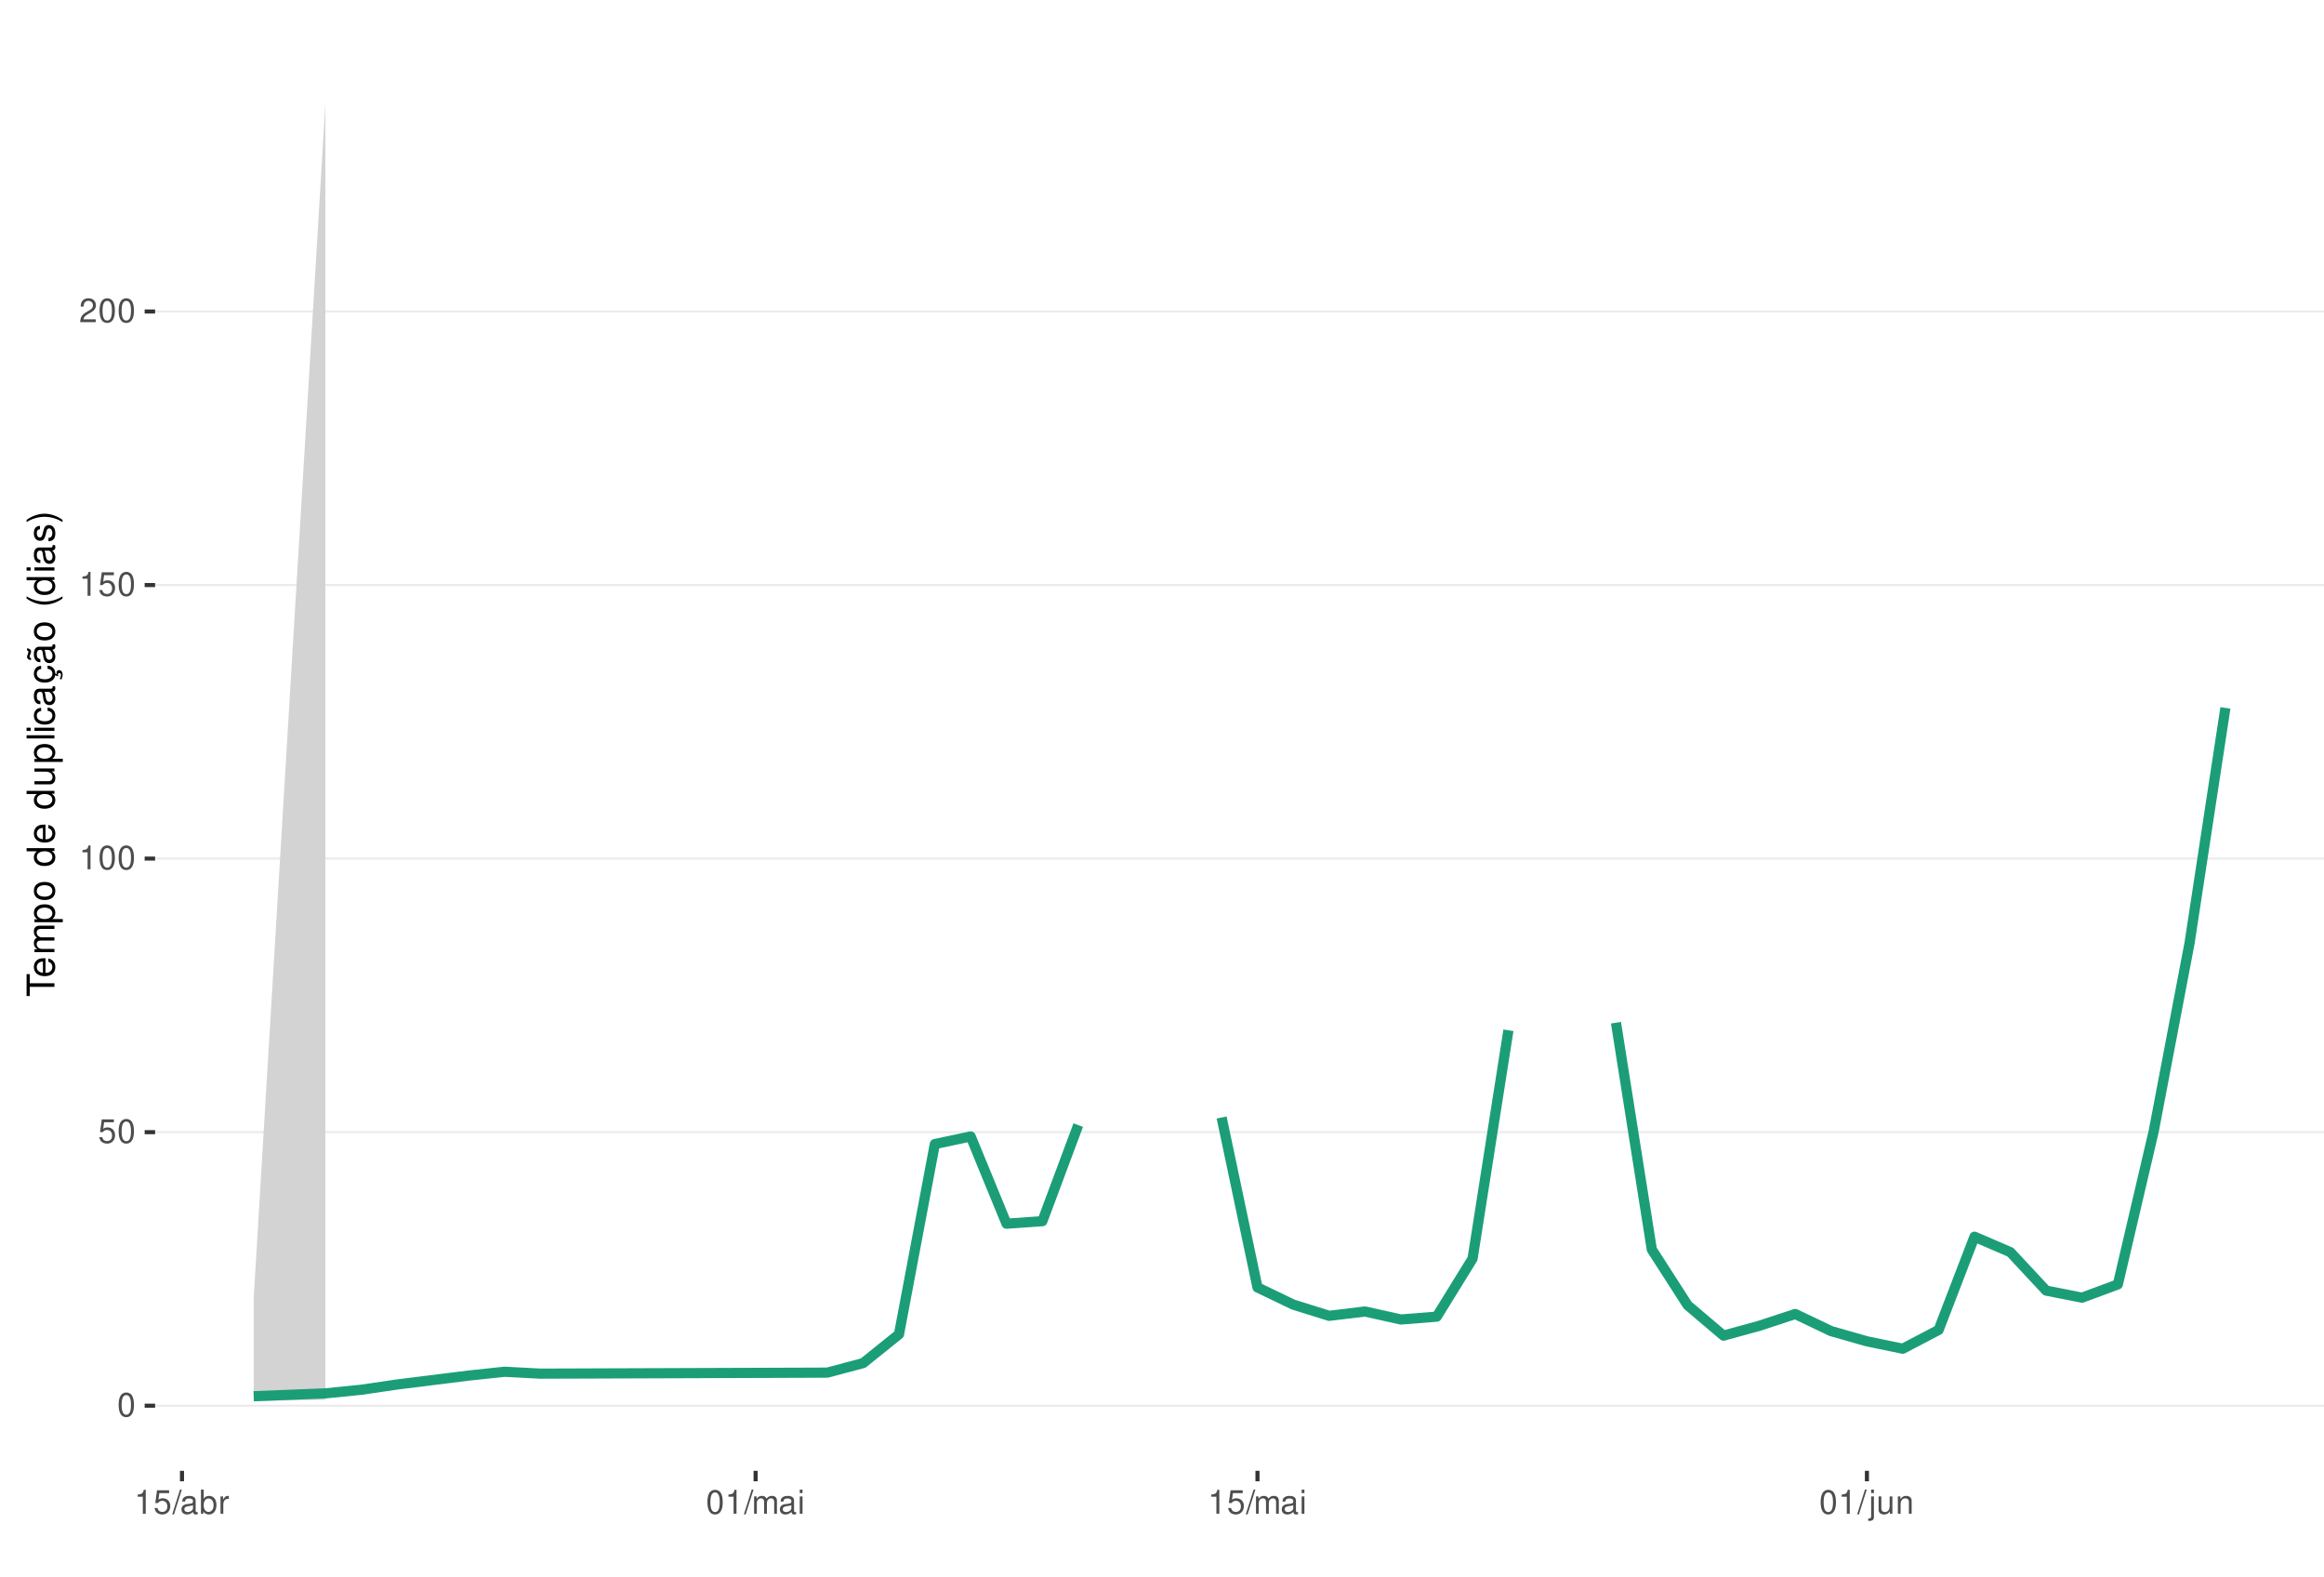
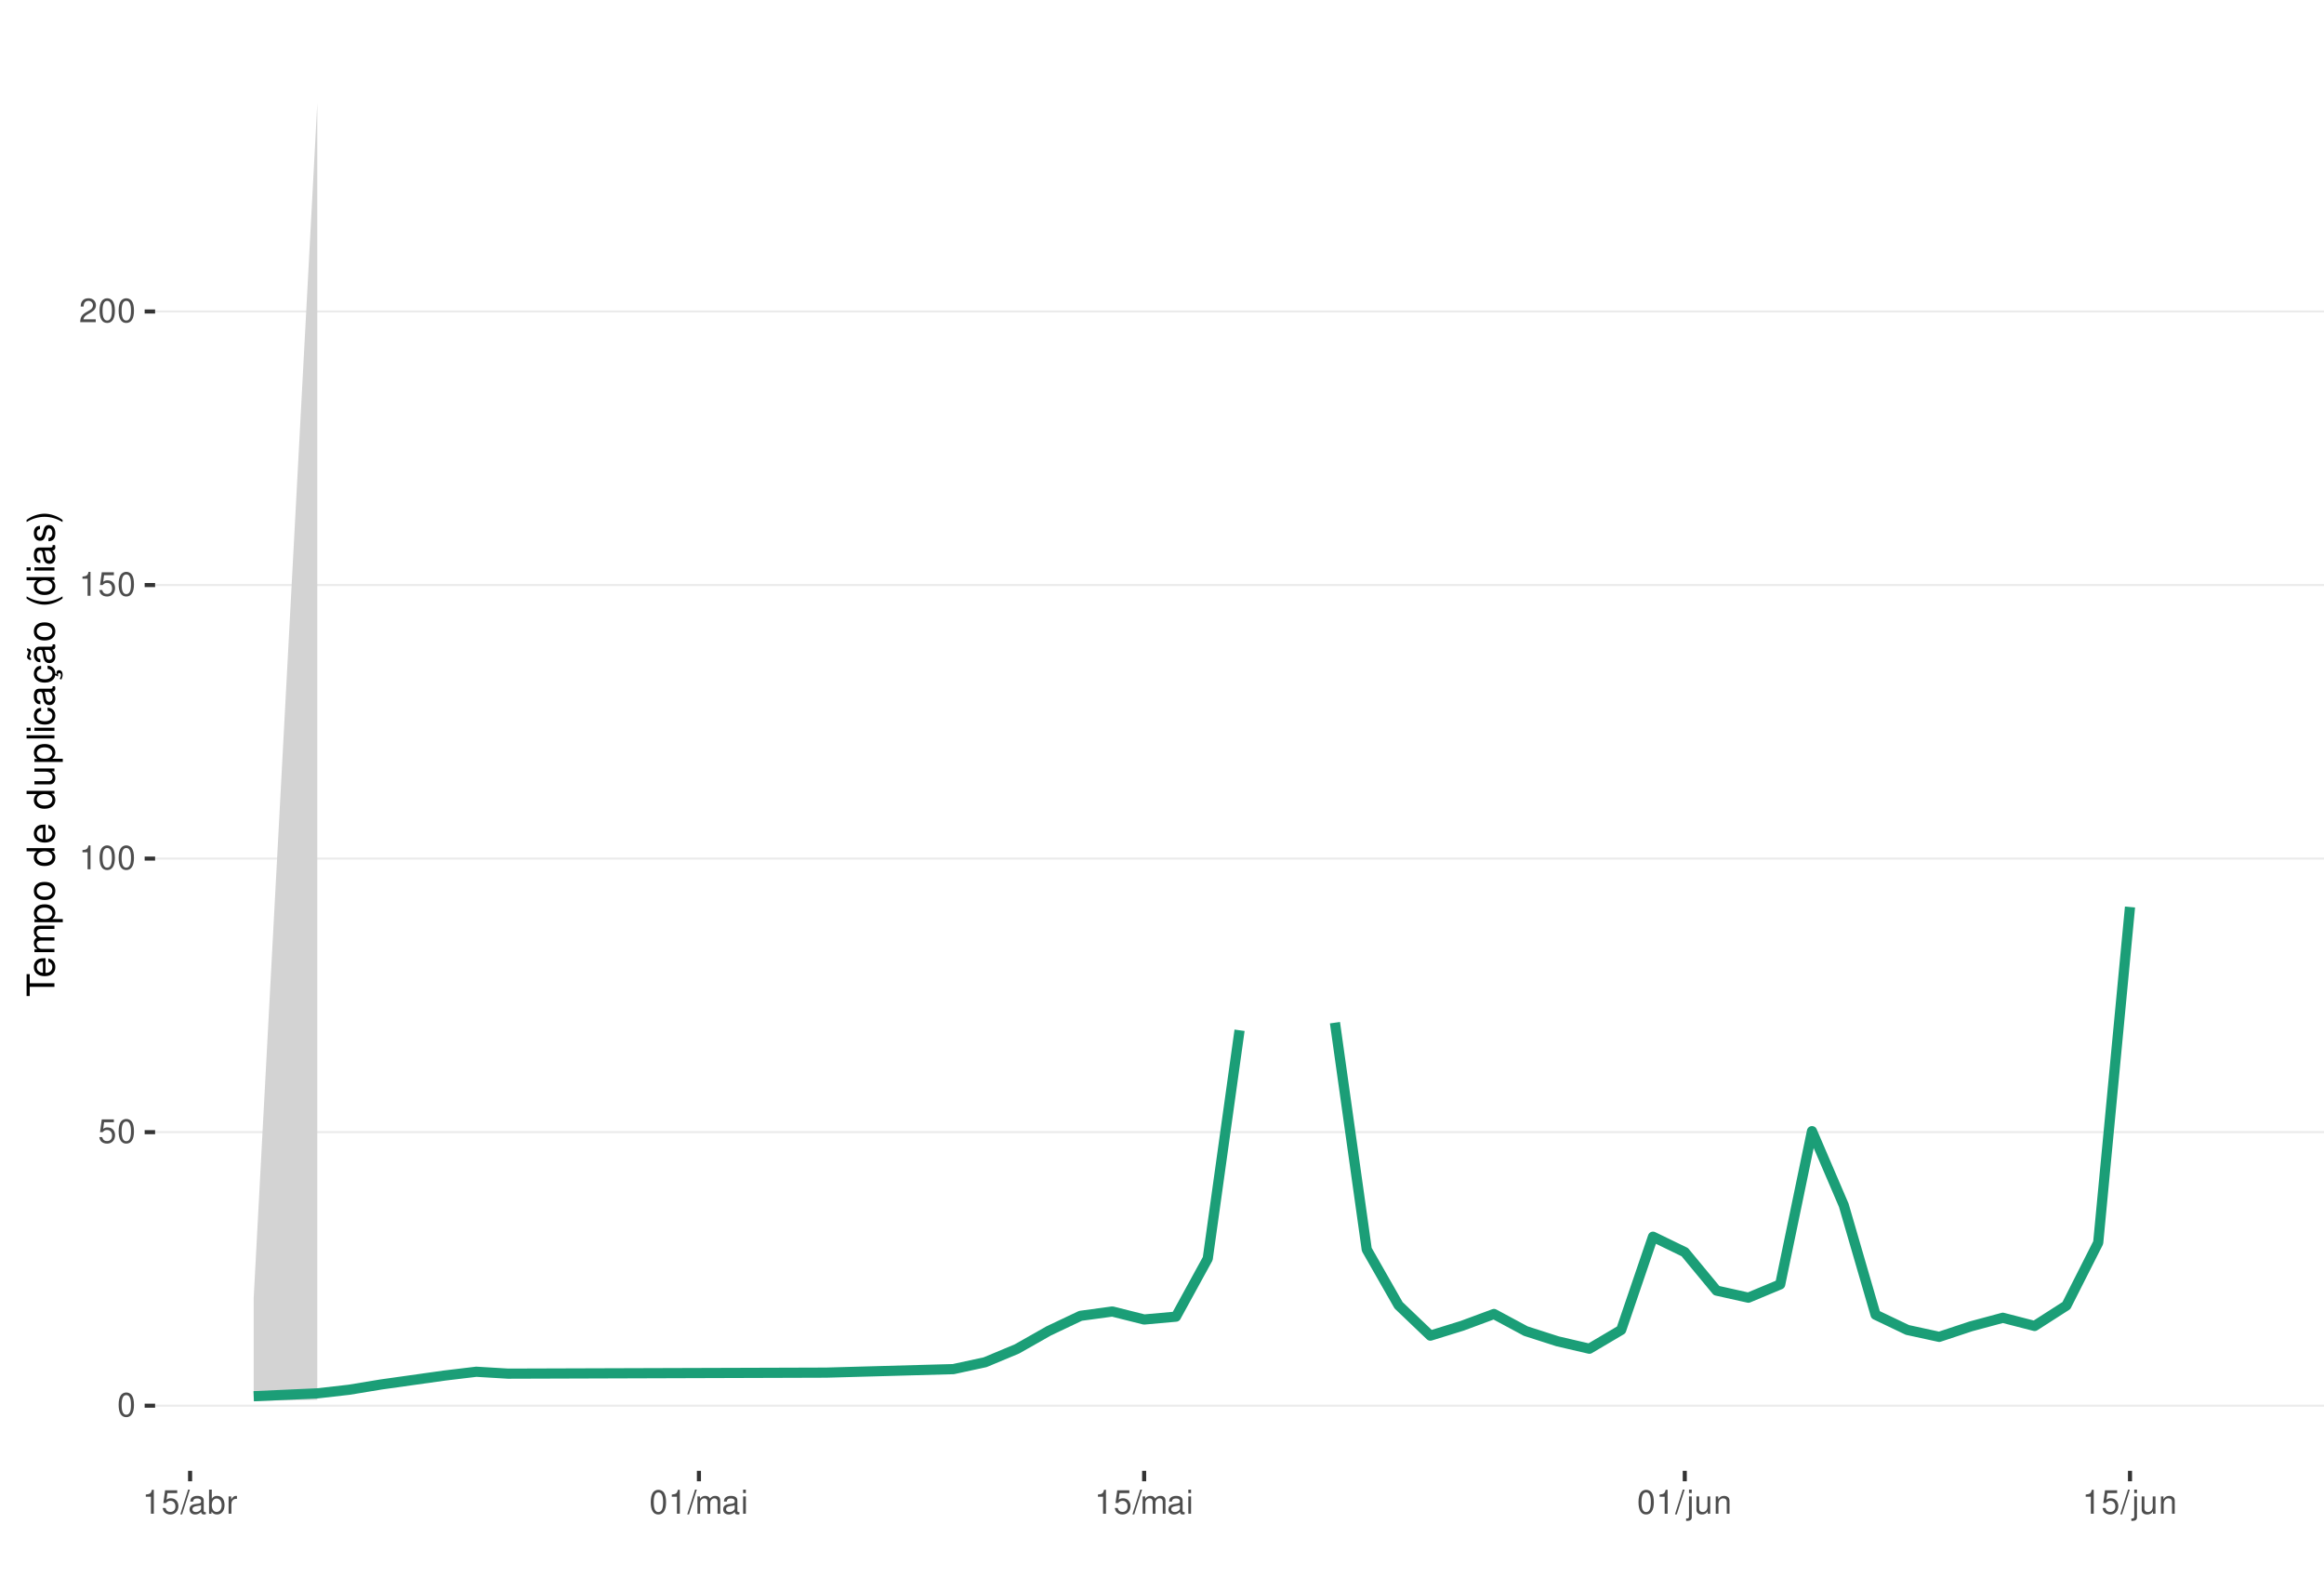
<svg xmlns="http://www.w3.org/2000/svg" xmlns:xlink="http://www.w3.org/1999/xlink" width="609pt" height="413pt" viewBox="0 0 609 413" version="1.1">
  <defs>
    <g>
      <symbol overflow="visible" id="glyph0-0">
        <path style="stroke:none;" d="" />
      </symbol>
      <symbol overflow="visible" id="glyph0-1">
        <path style="stroke:none;" d="M 2.375 -6.266 C 1.812 -6.266 1.297 -6 0.969 -5.578 C 0.578 -5.016 0.375 -4.188 0.375 -3.031 C 0.375 -0.922 1.062 0.203 2.375 0.203 C 3.672 0.203 4.391 -0.922 4.391 -2.984 C 4.391 -4.188 4.203 -5 3.797 -5.578 C 3.469 -6 2.953 -6.266 2.375 -6.266 Z M 2.375 -5.578 C 3.203 -5.578 3.609 -4.75 3.609 -3.047 C 3.609 -1.266 3.219 -0.438 2.359 -0.438 C 1.562 -0.438 1.156 -1.297 1.156 -3.016 C 1.156 -4.75 1.562 -5.578 2.375 -5.578 Z M 2.375 -5.578 " />
      </symbol>
      <symbol overflow="visible" id="glyph0-2">
        <path style="stroke:none;" d="M 4.125 -6.141 L 0.953 -6.141 L 0.5 -2.797 L 1.188 -2.797 C 1.547 -3.219 1.844 -3.375 2.328 -3.375 C 3.156 -3.375 3.656 -2.797 3.656 -1.891 C 3.656 -1.016 3.156 -0.469 2.312 -0.469 C 1.656 -0.469 1.25 -0.812 1.062 -1.5 L 0.297 -1.5 C 0.406 -1 0.5 -0.766 0.672 -0.531 C 1.016 -0.062 1.641 0.203 2.344 0.203 C 3.578 0.203 4.438 -0.703 4.438 -2 C 4.438 -3.219 3.641 -4.047 2.453 -4.047 C 2.031 -4.047 1.672 -3.938 1.328 -3.672 L 1.562 -5.391 L 4.125 -5.391 Z M 4.125 -6.141 " />
      </symbol>
      <symbol overflow="visible" id="glyph0-3">
        <path style="stroke:none;" d="M 2.234 -4.453 L 2.234 0 L 3 0 L 3 -6.266 L 2.5 -6.266 C 2.234 -5.297 2.062 -5.172 0.891 -5.016 L 0.891 -4.453 Z M 2.234 -4.453 " />
      </symbol>
      <symbol overflow="visible" id="glyph0-4">
        <path style="stroke:none;" d="M 4.375 -0.75 L 1.156 -0.75 C 1.234 -1.266 1.5 -1.594 2.266 -2.062 L 3.125 -2.547 C 3.984 -3.016 4.422 -3.656 4.422 -4.438 C 4.422 -4.953 4.219 -5.438 3.859 -5.781 C 3.484 -6.109 3.031 -6.266 2.453 -6.266 C 1.672 -6.266 1.094 -5.984 0.766 -5.438 C 0.547 -5.109 0.453 -4.719 0.438 -4.094 L 1.188 -4.094 C 1.219 -4.516 1.266 -4.766 1.375 -4.984 C 1.578 -5.359 1.969 -5.594 2.438 -5.594 C 3.125 -5.594 3.641 -5.094 3.641 -4.422 C 3.641 -3.906 3.359 -3.484 2.812 -3.172 L 2.016 -2.703 C 0.734 -1.969 0.359 -1.375 0.297 -0.016 L 4.375 -0.016 Z M 4.375 -0.75 " />
      </symbol>
      <symbol overflow="visible" id="glyph0-5">
        <path style="stroke:none;" d="M 1.984 -6.312 L -0.062 0.172 L 0.406 0.172 L 2.453 -6.312 Z M 1.984 -6.312 " />
      </symbol>
      <symbol overflow="visible" id="glyph0-6">
        <path style="stroke:none;" d="M 4.625 -0.422 C 4.547 -0.406 4.516 -0.406 4.469 -0.406 C 4.219 -0.406 4.078 -0.531 4.078 -0.766 L 4.078 -3.422 C 4.078 -4.234 3.5 -4.672 2.375 -4.672 C 1.719 -4.672 1.188 -4.469 0.875 -4.141 C 0.672 -3.906 0.578 -3.641 0.562 -3.188 L 1.297 -3.188 C 1.344 -3.75 1.672 -4 2.359 -4 C 3.016 -4 3.375 -3.75 3.375 -3.328 L 3.375 -3.141 C 3.359 -2.828 3.203 -2.703 2.609 -2.625 C 1.594 -2.5 1.438 -2.469 1.156 -2.359 C 0.625 -2.125 0.359 -1.734 0.359 -1.141 C 0.359 -0.312 0.938 0.203 1.859 0.203 C 2.422 0.203 2.875 0 3.391 -0.469 C 3.438 0 3.672 0.203 4.141 0.203 C 4.297 0.203 4.391 0.188 4.625 0.125 Z M 3.375 -1.422 C 3.375 -1.188 3.297 -1.031 3.078 -0.844 C 2.781 -0.578 2.438 -0.438 2.016 -0.438 C 1.453 -0.438 1.109 -0.703 1.109 -1.156 C 1.109 -1.641 1.422 -1.875 2.203 -1.984 C 2.984 -2.094 3.125 -2.125 3.375 -2.234 Z M 3.375 -1.422 " />
      </symbol>
      <symbol overflow="visible" id="glyph0-7">
        <path style="stroke:none;" d="M 0.469 -6.312 L 0.469 0 L 1.109 0 L 1.109 -0.578 C 1.469 -0.047 1.922 0.203 2.547 0.203 C 3.75 0.203 4.531 -0.781 4.531 -2.281 C 4.531 -3.75 3.797 -4.672 2.594 -4.672 C 1.969 -4.672 1.531 -4.438 1.188 -3.922 L 1.188 -6.312 Z M 2.453 -3.984 C 3.25 -3.984 3.781 -3.297 3.781 -2.203 C 3.781 -1.172 3.234 -0.469 2.453 -0.469 C 1.672 -0.469 1.188 -1.172 1.188 -2.234 C 1.188 -3.297 1.672 -3.984 2.453 -3.984 Z M 2.453 -3.984 " />
      </symbol>
      <symbol overflow="visible" id="glyph0-8">
        <path style="stroke:none;" d="M 0.594 -4.531 L 0.594 0 L 1.328 0 L 1.328 -2.359 C 1.328 -3.438 1.781 -3.938 2.781 -3.906 L 2.781 -4.641 C 2.656 -4.656 2.594 -4.672 2.5 -4.672 C 2.031 -4.672 1.672 -4.391 1.266 -3.719 L 1.266 -4.531 Z M 0.594 -4.531 " />
      </symbol>
      <symbol overflow="visible" id="glyph0-9">
        <path style="stroke:none;" d="M 0.609 -4.531 L 0.609 0 L 1.328 0 L 1.328 -2.844 C 1.328 -3.5 1.812 -4.031 2.391 -4.031 C 2.938 -4.031 3.234 -3.703 3.234 -3.125 L 3.234 0 L 3.969 0 L 3.969 -2.844 C 3.969 -3.5 4.438 -4.031 5.031 -4.031 C 5.562 -4.031 5.875 -3.703 5.875 -3.125 L 5.875 0 L 6.594 0 L 6.594 -3.406 C 6.594 -4.219 6.125 -4.672 5.281 -4.672 C 4.672 -4.672 4.312 -4.484 3.891 -3.969 C 3.625 -4.453 3.25 -4.672 2.672 -4.672 C 2.062 -4.672 1.656 -4.438 1.266 -3.891 L 1.266 -4.531 Z M 0.609 -4.531 " />
      </symbol>
      <symbol overflow="visible" id="glyph0-10">
        <path style="stroke:none;" d="M 1.297 -4.531 L 0.578 -4.531 L 0.578 0 L 1.297 0 Z M 1.297 -6.312 L 0.578 -6.312 L 0.578 -5.406 L 1.297 -5.406 Z M 1.297 -6.312 " />
      </symbol>
      <symbol overflow="visible" id="glyph0-11">
        <path style="stroke:none;" d="M 0.609 -4.531 L 0.609 0.656 C 0.609 1.109 0.469 1.25 0.016 1.25 C -0.031 1.25 -0.062 1.25 -0.156 1.25 L -0.156 1.859 C -0.062 1.875 -0.031 1.891 0.094 1.891 C 0.906 1.891 1.328 1.562 1.328 0.938 L 1.328 -4.531 Z M 1.328 -6.312 L 0.609 -6.312 L 0.609 -5.406 L 1.328 -5.406 Z M 1.328 -6.312 " />
      </symbol>
      <symbol overflow="visible" id="glyph0-12">
        <path style="stroke:none;" d="M 4.172 0 L 4.172 -4.531 L 3.453 -4.531 L 3.453 -1.969 C 3.453 -1.031 2.969 -0.438 2.219 -0.438 C 1.641 -0.438 1.281 -0.781 1.281 -1.328 L 1.281 -4.531 L 0.562 -4.531 L 0.562 -1.031 C 0.562 -0.281 1.125 0.203 2.016 0.203 C 2.672 0.203 3.094 -0.031 3.516 -0.625 L 3.516 0 Z M 4.172 0 " />
      </symbol>
      <symbol overflow="visible" id="glyph0-13">
        <path style="stroke:none;" d="M 0.609 -4.531 L 0.609 0 L 1.328 0 L 1.328 -2.5 C 1.328 -3.422 1.812 -4.031 2.562 -4.031 C 3.141 -4.031 3.5 -3.688 3.5 -3.141 L 3.5 0 L 4.219 0 L 4.219 -3.422 C 4.219 -4.188 3.656 -4.672 2.781 -4.672 C 2.109 -4.672 1.672 -4.406 1.266 -3.781 L 1.266 -4.531 Z M 0.609 -4.531 " />
      </symbol>
      <symbol overflow="visible" id="glyph1-0">
        <path style="stroke:none;" d="" />
      </symbol>
      <symbol overflow="visible" id="glyph1-1">
        <path style="stroke:none;" d="M -6.469 -3.547 L -6.469 -5.938 L -7.297 -5.938 L -7.297 -0.203 L -6.469 -0.203 L -6.469 -2.609 L 0 -2.609 L 0 -3.547 Z M -6.469 -3.547 " />
      </symbol>
      <symbol overflow="visible" id="glyph1-2">
        <path style="stroke:none;" d="M -2.344 -5.125 C -3.141 -5.125 -3.625 -5.062 -4.016 -4.922 C -4.875 -4.578 -5.391 -3.781 -5.391 -2.797 C -5.391 -1.344 -4.281 -0.406 -2.547 -0.406 C -0.812 -0.406 0.234 -1.297 0.234 -2.781 C 0.234 -3.984 -0.453 -4.812 -1.594 -5.016 L -1.594 -4.188 C -0.906 -3.953 -0.547 -3.484 -0.547 -2.812 C -0.547 -2.281 -0.781 -1.828 -1.219 -1.547 C -1.516 -1.344 -1.812 -1.281 -2.344 -1.266 Z M -3.016 -1.297 C -3.984 -1.359 -4.625 -1.953 -4.625 -2.797 C -4.625 -3.641 -3.953 -4.234 -3.016 -4.234 Z M -3.016 -1.297 " />
      </symbol>
      <symbol overflow="visible" id="glyph1-3">
        <path style="stroke:none;" d="M -5.234 -0.703 L 0 -0.703 L 0 -1.547 L -3.297 -1.547 C -4.047 -1.547 -4.656 -2.094 -4.656 -2.766 C -4.656 -3.391 -4.281 -3.734 -3.609 -3.734 L 0 -3.734 L 0 -4.578 L -3.297 -4.578 C -4.047 -4.578 -4.656 -5.125 -4.656 -5.812 C -4.656 -6.422 -4.266 -6.781 -3.609 -6.781 L 0 -6.781 L 0 -7.625 L -3.938 -7.625 C -4.875 -7.625 -5.391 -7.078 -5.391 -6.094 C -5.391 -5.406 -5.188 -4.984 -4.594 -4.484 C -5.156 -4.188 -5.391 -3.766 -5.391 -3.078 C -5.391 -2.375 -5.125 -1.906 -4.5 -1.469 L -5.234 -1.469 Z M -5.234 -0.703 " />
      </symbol>
      <symbol overflow="visible" id="glyph1-4">
        <path style="stroke:none;" d="M 2.188 -0.547 L 2.188 -1.375 L -0.547 -1.375 C -0.016 -1.812 0.234 -2.312 0.234 -2.984 C 0.234 -4.344 -0.859 -5.234 -2.531 -5.234 C -4.297 -5.234 -5.391 -4.375 -5.391 -2.984 C -5.391 -2.266 -5.062 -1.703 -4.453 -1.312 L -5.234 -1.312 L -5.234 -0.547 Z M -4.609 -2.844 C -4.609 -3.766 -3.797 -4.359 -2.547 -4.359 C -1.359 -4.359 -0.547 -3.75 -0.547 -2.844 C -0.547 -1.953 -1.344 -1.375 -2.578 -1.375 C -3.812 -1.375 -4.609 -1.953 -4.609 -2.844 Z M -4.609 -2.844 " />
      </symbol>
      <symbol overflow="visible" id="glyph1-5">
        <path style="stroke:none;" d="M -5.391 -2.719 C -5.391 -1.234 -4.344 -0.359 -2.578 -0.359 C -0.812 -0.359 0.234 -1.234 0.234 -2.734 C 0.234 -4.203 -0.812 -5.094 -2.547 -5.094 C -4.359 -5.094 -5.391 -4.234 -5.391 -2.719 Z M -4.625 -2.734 C -4.625 -3.672 -3.844 -4.234 -2.547 -4.234 C -1.312 -4.234 -0.547 -3.656 -0.547 -2.734 C -0.547 -1.797 -1.312 -1.234 -2.578 -1.234 C -3.844 -1.234 -4.625 -1.797 -4.625 -2.734 Z M -4.625 -2.734 " />
      </symbol>
      <symbol overflow="visible" id="glyph1-6">
        <path style="stroke:none;" d="" />
      </symbol>
      <symbol overflow="visible" id="glyph1-7">
        <path style="stroke:none;" d="M -7.297 -4.953 L -7.297 -4.125 L -4.578 -4.125 C -5.109 -3.766 -5.391 -3.203 -5.391 -2.516 C -5.391 -1.156 -4.297 -0.266 -2.625 -0.266 C -0.859 -0.266 0.234 -1.125 0.234 -2.547 C 0.234 -3.266 -0.047 -3.766 -0.688 -4.203 L 0 -4.203 L 0 -4.953 Z M -4.609 -2.656 C -4.609 -3.547 -3.812 -4.125 -2.562 -4.125 C -1.344 -4.125 -0.547 -3.547 -0.547 -2.656 C -0.547 -1.734 -1.359 -1.125 -2.578 -1.125 C -3.797 -1.125 -4.609 -1.734 -4.609 -2.656 Z M -4.609 -2.656 " />
      </symbol>
      <symbol overflow="visible" id="glyph1-8">
        <path style="stroke:none;" d="M 0 -4.812 L -5.234 -4.812 L -5.234 -3.984 L -2.266 -3.984 C -1.203 -3.984 -0.5 -3.438 -0.5 -2.562 C -0.5 -1.906 -0.906 -1.484 -1.531 -1.484 L -5.234 -1.484 L -5.234 -0.656 L -1.203 -0.656 C -0.328 -0.656 0.234 -1.297 0.234 -2.312 C 0.234 -3.094 -0.047 -3.578 -0.734 -4.062 L 0 -4.062 Z M 0 -4.812 " />
      </symbol>
      <symbol overflow="visible" id="glyph1-9">
        <path style="stroke:none;" d="M -7.297 -1.516 L -7.297 -0.688 L 0 -0.688 L 0 -1.516 Z M -7.297 -1.516 " />
      </symbol>
      <symbol overflow="visible" id="glyph1-10">
        <path style="stroke:none;" d="M -5.234 -1.5 L -5.234 -0.672 L 0 -0.672 L 0 -1.5 Z M -7.297 -1.5 L -7.297 -0.656 L -6.234 -0.656 L -6.234 -1.5 Z M -7.297 -1.5 " />
      </symbol>
      <symbol overflow="visible" id="glyph1-11">
        <path style="stroke:none;" d="M -3.484 -4.703 C -3.984 -4.672 -4.312 -4.562 -4.609 -4.359 C -5.094 -4 -5.391 -3.375 -5.391 -2.641 C -5.391 -1.219 -4.266 -0.312 -2.531 -0.312 C -0.844 -0.312 0.234 -1.203 0.234 -2.625 C 0.234 -3.875 -0.516 -4.672 -1.797 -4.766 L -1.797 -3.938 C -0.953 -3.797 -0.547 -3.359 -0.547 -2.656 C -0.547 -1.734 -1.297 -1.188 -2.531 -1.188 C -3.844 -1.188 -4.625 -1.719 -4.625 -2.625 C -4.625 -3.328 -4.203 -3.766 -3.484 -3.875 Z M -3.484 -4.703 " />
      </symbol>
      <symbol overflow="visible" id="glyph1-12">
        <path style="stroke:none;" d="M -0.484 -5.344 C -0.469 -5.266 -0.469 -5.219 -0.469 -5.172 C -0.469 -4.875 -0.625 -4.719 -0.875 -4.719 L -3.953 -4.719 C -4.891 -4.719 -5.391 -4.047 -5.391 -2.75 C -5.391 -1.984 -5.172 -1.375 -4.781 -1.016 C -4.516 -0.766 -4.203 -0.672 -3.688 -0.656 L -3.688 -1.484 C -4.328 -1.562 -4.625 -1.938 -4.625 -2.719 C -4.625 -3.484 -4.344 -3.891 -3.844 -3.891 L -3.625 -3.891 C -3.266 -3.875 -3.125 -3.703 -3.047 -3.016 C -2.891 -1.844 -2.844 -1.656 -2.719 -1.344 C -2.453 -0.734 -2 -0.422 -1.312 -0.422 C -0.375 -0.422 0.234 -1.078 0.234 -2.141 C 0.234 -2.797 0 -3.328 -0.547 -3.922 C 0 -3.984 0.234 -4.234 0.234 -4.781 C 0.234 -4.953 0.203 -5.062 0.141 -5.344 Z M -1.656 -3.891 C -1.375 -3.891 -1.203 -3.812 -0.969 -3.562 C -0.656 -3.219 -0.5 -2.812 -0.5 -2.312 C -0.5 -1.672 -0.812 -1.297 -1.344 -1.297 C -1.891 -1.297 -2.172 -1.656 -2.297 -2.547 C -2.422 -3.438 -2.453 -3.609 -2.594 -3.891 Z M -1.656 -3.891 " />
      </symbol>
      <symbol overflow="visible" id="glyph1-13">
        <path style="stroke:none;" d="M 0.234 -2.641 C 0.234 -3.875 -0.547 -4.703 -1.797 -4.766 L -1.797 -3.938 C -0.953 -3.797 -0.531 -3.359 -0.531 -2.656 C -0.531 -1.734 -1.281 -1.188 -2.516 -1.188 C -3.844 -1.188 -4.625 -1.719 -4.625 -2.625 C -4.625 -3.328 -4.203 -3.766 -3.484 -3.875 L -3.484 -4.703 C -3.984 -4.672 -4.312 -4.562 -4.609 -4.359 C -5.094 -4 -5.391 -3.375 -5.391 -2.641 C -5.391 -1.219 -4.266 -0.312 -2.531 -0.312 C -1.469 -0.312 -0.625 -0.672 -0.156 -1.312 C 0.047 -1.594 0.125 -1.812 0.203 -2.25 L 0.922 -1.938 L 0.984 -2.062 C 0.938 -2.188 0.906 -2.25 0.906 -2.375 C 0.906 -2.656 1.047 -2.828 1.281 -2.828 C 1.547 -2.828 1.734 -2.594 1.734 -2.297 C 1.734 -2.031 1.672 -1.844 1.438 -1.406 L 1.406 -1.312 L 1.812 -1.094 C 2.078 -1.75 2.141 -1.953 2.141 -2.344 C 2.141 -3.109 1.781 -3.578 1.203 -3.578 C 0.781 -3.578 0.547 -3.297 0.547 -2.797 C 0.547 -2.703 0.547 -2.641 0.562 -2.516 Z M 0.234 -2.641 " />
      </symbol>
      <symbol overflow="visible" id="glyph1-14">
        <path style="stroke:none;" d="M -0.484 -5.344 C -0.469 -5.266 -0.469 -5.219 -0.469 -5.172 C -0.469 -4.875 -0.625 -4.719 -0.875 -4.719 L -3.953 -4.719 C -4.891 -4.719 -5.391 -4.047 -5.391 -2.75 C -5.391 -1.984 -5.172 -1.375 -4.781 -1.016 C -4.516 -0.766 -4.203 -0.672 -3.688 -0.656 L -3.688 -1.484 C -4.328 -1.562 -4.625 -1.938 -4.625 -2.719 C -4.625 -3.484 -4.344 -3.891 -3.844 -3.891 L -3.625 -3.891 C -3.266 -3.875 -3.125 -3.703 -3.047 -3.016 C -2.891 -1.844 -2.844 -1.656 -2.719 -1.344 C -2.453 -0.734 -2 -0.422 -1.312 -0.422 C -0.375 -0.422 0.234 -1.078 0.234 -2.141 C 0.234 -2.797 0 -3.328 -0.547 -3.922 C 0 -3.984 0.234 -4.234 0.234 -4.781 C 0.234 -4.953 0.203 -5.062 0.141 -5.344 Z M -1.656 -3.891 C -1.375 -3.891 -1.203 -3.812 -0.969 -3.562 C -0.656 -3.219 -0.5 -2.812 -0.5 -2.312 C -0.5 -1.672 -0.812 -1.297 -1.344 -1.297 C -1.891 -1.297 -2.172 -1.656 -2.297 -2.547 C -2.422 -3.438 -2.453 -3.609 -2.594 -3.891 Z M -7.172 -3.75 C -6.922 -3.672 -6.812 -3.547 -6.812 -3.375 C -6.812 -3.25 -6.875 -2.984 -6.984 -2.734 C -7.156 -2.312 -7.172 -2.25 -7.172 -2.047 C -7.172 -1.594 -6.797 -1.297 -6.141 -1.188 L -6.141 -1.766 C -6.375 -1.812 -6.5 -1.938 -6.5 -2.094 C -6.5 -2.203 -6.469 -2.344 -6.375 -2.578 C -6.156 -3.156 -6.125 -3.234 -6.125 -3.438 C -6.125 -3.922 -6.484 -4.219 -7.172 -4.312 Z M -7.172 -3.75 " />
      </symbol>
      <symbol overflow="visible" id="glyph1-15">
        <path style="stroke:none;" d="M -7.297 -2.359 C -5.984 -1.359 -4.156 -0.734 -2.594 -0.734 C -1.016 -0.734 0.812 -1.359 2.125 -2.359 L 2.125 -2.906 C 0.688 -2.031 -0.984 -1.547 -2.594 -1.547 C -4.188 -1.547 -5.875 -2.031 -7.297 -2.906 Z M -7.297 -2.359 " />
      </symbol>
      <symbol overflow="visible" id="glyph1-16">
        <path style="stroke:none;" d="M -3.781 -4.375 C -4.812 -4.375 -5.391 -3.688 -5.391 -2.484 C -5.391 -1.266 -4.766 -0.469 -3.797 -0.469 C -2.969 -0.469 -2.578 -0.891 -2.281 -2.125 L -2.094 -2.906 C -1.953 -3.484 -1.734 -3.719 -1.375 -3.719 C -0.875 -3.719 -0.547 -3.234 -0.547 -2.5 C -0.547 -2.047 -0.672 -1.672 -0.891 -1.453 C -1.047 -1.328 -1.188 -1.266 -1.562 -1.219 L -1.562 -0.344 C -0.344 -0.375 0.234 -1.062 0.234 -2.438 C 0.234 -3.75 -0.422 -4.594 -1.438 -4.594 C -2.203 -4.594 -2.641 -4.156 -2.891 -3.109 L -3.078 -2.312 C -3.234 -1.625 -3.453 -1.344 -3.828 -1.344 C -4.312 -1.344 -4.625 -1.766 -4.625 -2.453 C -4.625 -3.125 -4.328 -3.484 -3.781 -3.5 Z M -3.781 -4.375 " />
      </symbol>
      <symbol overflow="visible" id="glyph1-17">
        <path style="stroke:none;" d="M 2.125 -0.938 C 0.812 -1.938 -1.016 -2.562 -2.578 -2.562 C -4.156 -2.562 -5.984 -1.938 -7.297 -0.938 L -7.297 -0.375 C -5.859 -1.266 -4.188 -1.75 -2.578 -1.75 C -0.984 -1.75 0.703 -1.266 2.125 -0.375 Z M 2.125 -0.938 " />
      </symbol>
    </g>
    <clipPath id="clip1">
      <path d="M 40.645 9.961 L 609 9.961 L 609 385.328 L 40.645 385.328 Z M 40.645 9.961 " />
    </clipPath>
    <clipPath id="clip2">
      <path d="M 40.645 368 L 609 368 L 609 369 L 40.645 369 Z M 40.645 368 " />
    </clipPath>
    <clipPath id="clip3">
      <path d="M 40.645 296 L 609 296 L 609 297 L 40.645 297 Z M 40.645 296 " />
    </clipPath>
    <clipPath id="clip4">
      <path d="M 40.645 224 L 609 224 L 609 226 L 40.645 226 Z M 40.645 224 " />
    </clipPath>
    <clipPath id="clip5">
      <path d="M 40.645 153 L 609 153 L 609 154 L 40.645 154 Z M 40.645 153 " />
    </clipPath>
    <clipPath id="clip6">
      <path d="M 40.645 81 L 609 81 L 609 82 L 40.645 82 Z M 40.645 81 " />
    </clipPath>
  </defs>
  <g id="surface266">
    <rect x="0" y="0" width="609" height="413" style="fill:rgb(100%,100%,100%);fill-opacity:1;stroke:none;" />
    <rect x="0" y="0" width="609" height="413" style="fill:rgb(100%,100%,100%);fill-opacity:1;stroke:none;" />
    <path style="fill:none;stroke-width:1.067;stroke-linecap:round;stroke-linejoin:round;stroke:rgb(100%,100%,100%);stroke-opacity:1;stroke-miterlimit:10;" d="M 0 413 L 609 413 L 609 0 L 0 0 Z M 0 413 " />
    <g clip-path="url(#clip1)" clip-rule="nonzero">
      <path style=" stroke:none;fill-rule:nonzero;fill:rgb(100%,100%,100%);fill-opacity:1;" d="M 40.645 385.328 L 609 385.328 L 609 9.961 L 40.645 9.961 Z M 40.645 385.328 " />
    </g>
    <g clip-path="url(#clip2)" clip-rule="nonzero">
      <path style="fill:none;stroke-width:0.533;stroke-linecap:butt;stroke-linejoin:round;stroke:rgb(92.157%,92.157%,92.157%);stroke-opacity:1;stroke-miterlimit:10;" d="M 40.645 368.266 L 609 368.266 " />
    </g>
    <g clip-path="url(#clip3)" clip-rule="nonzero">
      <path style="fill:none;stroke-width:0.533;stroke-linecap:butt;stroke-linejoin:round;stroke:rgb(92.157%,92.157%,92.157%);stroke-opacity:1;stroke-miterlimit:10;" d="M 40.645 296.602 L 609 296.602 " />
    </g>
    <g clip-path="url(#clip4)" clip-rule="nonzero">
      <path style="fill:none;stroke-width:0.533;stroke-linecap:butt;stroke-linejoin:round;stroke:rgb(92.157%,92.157%,92.157%);stroke-opacity:1;stroke-miterlimit:10;" d="M 40.645 224.934 L 609 224.934 " />
    </g>
    <g clip-path="url(#clip5)" clip-rule="nonzero">
      <path style="fill:none;stroke-width:0.533;stroke-linecap:butt;stroke-linejoin:round;stroke:rgb(92.157%,92.157%,92.157%);stroke-opacity:1;stroke-miterlimit:10;" d="M 40.645 153.27 L 609 153.27 " />
    </g>
    <g clip-path="url(#clip6)" clip-rule="nonzero">
      <path style="fill:none;stroke-width:0.533;stroke-linecap:butt;stroke-linejoin:round;stroke:rgb(92.157%,92.157%,92.157%);stroke-opacity:1;stroke-miterlimit:10;" d="M 40.645 81.602 L 609 81.602 " />
    </g>
-     <path style=" stroke:none;fill-rule:nonzero;fill:rgb(82.745%,82.745%,82.745%);fill-opacity:1;" d="M 66.48 340.055 L 85.27 27.023 L 85.27 366.707 L 66.48 367.043 Z M 66.48 340.055 " />
-     <path style="fill:none;stroke-width:2.667;stroke-linecap:butt;stroke-linejoin:round;stroke:rgb(10.588%,61.961%,46.667%);stroke-opacity:1;stroke-miterlimit:10;" d="M 66.48 365.785 L 85.27 365.035 L 94.664 364.09 L 104.055 362.715 L 122.844 360.371 L 132.238 359.375 L 141.633 359.871 L 216.789 359.605 L 226.184 357.105 L 235.578 349.555 L 244.973 299.723 L 254.367 297.734 L 263.758 320.586 L 273.152 319.926 L 282.547 294.754 " />
-     <path style="fill:none;stroke-width:2.667;stroke-linecap:butt;stroke-linejoin:round;stroke:rgb(10.588%,61.961%,46.667%);stroke-opacity:1;stroke-miterlimit:10;" d="M 320.125 292.766 L 329.52 337.281 L 338.914 341.789 L 348.309 344.723 L 357.703 343.59 L 367.098 345.684 L 376.492 344.938 L 385.887 329.73 L 395.281 269.914 " />
-     <path style="fill:none;stroke-width:2.667;stroke-linecap:butt;stroke-linejoin:round;stroke:rgb(10.588%,61.961%,46.667%);stroke-opacity:1;stroke-miterlimit:10;" d="M 423.461 267.926 L 432.855 327.344 L 442.25 341.953 L 451.645 349.91 L 461.039 347.332 L 470.434 344.242 L 479.828 348.723 L 489.223 351.402 L 498.617 353.34 L 508.012 348.418 L 517.406 323.996 L 526.801 328.039 L 536.195 338.113 L 545.59 339.969 L 554.984 336.488 L 564.379 296.344 L 573.77 247.062 L 583.164 185.465 " />
+     <path style=" stroke:none;fill-rule:nonzero;fill:rgb(82.745%,82.745%,82.745%);fill-opacity:1;" d="M 66.48 340.055 L 83.148 27.023 L 83.148 366.707 L 66.48 367.043 Z M 66.48 340.055 " />
+     <path style="fill:none;stroke-width:2.667;stroke-linecap:butt;stroke-linejoin:round;stroke:rgb(10.588%,61.961%,46.667%);stroke-opacity:1;stroke-miterlimit:10;" d="M 66.48 365.785 L 83.148 365.035 L 91.48 364.09 L 99.812 362.715 L 116.48 360.371 L 124.816 359.375 L 133.148 359.871 L 216.484 359.605 L 249.82 358.684 L 258.152 356.879 L 266.488 353.395 L 274.82 348.668 L 283.152 344.723 L 291.488 343.59 L 299.82 345.684 L 308.156 344.938 L 316.488 329.73 L 324.824 269.914 " />
+     <path style="fill:none;stroke-width:2.667;stroke-linecap:butt;stroke-linejoin:round;stroke:rgb(10.588%,61.961%,46.667%);stroke-opacity:1;stroke-miterlimit:10;" d="M 349.824 267.926 L 358.156 327.344 L 366.492 341.953 L 374.824 349.91 L 383.156 347.332 L 391.492 344.242 L 399.824 348.723 L 408.16 351.402 L 416.492 353.34 L 424.828 348.418 L 433.16 323.996 L 441.492 328.039 L 449.828 338.113 L 458.16 339.969 L 466.496 336.488 L 474.828 296.344 L 483.16 315.762 L 491.496 344.441 L 499.828 348.418 L 508.164 350.234 L 516.496 347.473 L 524.832 345.234 L 533.164 347.379 L 541.496 342.035 L 549.832 325.555 L 558.164 237.625 " />
    <g style="fill:rgb(30.196%,30.196%,30.196%);fill-opacity:1;">
      <use xlink:href="#glyph0-1" x="30.715" y="371.071" />
    </g>
    <g style="fill:rgb(30.196%,30.196%,30.196%);fill-opacity:1;">
      <use xlink:href="#glyph0-2" x="25.715" y="299.407" />
      <use xlink:href="#glyph0-1" x="30.715" y="299.407" />
    </g>
    <g style="fill:rgb(30.196%,30.196%,30.196%);fill-opacity:1;">
      <use xlink:href="#glyph0-3" x="20.715" y="227.739" />
      <use xlink:href="#glyph0-1" x="25.715" y="227.739" />
      <use xlink:href="#glyph0-1" x="30.715" y="227.739" />
    </g>
    <g style="fill:rgb(30.196%,30.196%,30.196%);fill-opacity:1;">
      <use xlink:href="#glyph0-3" x="20.715" y="156.075" />
      <use xlink:href="#glyph0-2" x="25.715" y="156.075" />
      <use xlink:href="#glyph0-1" x="30.715" y="156.075" />
    </g>
    <g style="fill:rgb(30.196%,30.196%,30.196%);fill-opacity:1;">
      <use xlink:href="#glyph0-4" x="20.715" y="84.407" />
      <use xlink:href="#glyph0-1" x="25.715" y="84.407" />
      <use xlink:href="#glyph0-1" x="30.715" y="84.407" />
    </g>
    <path style="fill:none;stroke-width:1.067;stroke-linecap:butt;stroke-linejoin:round;stroke:rgb(20%,20%,20%);stroke-opacity:1;stroke-miterlimit:10;" d="M 37.906 368.266 L 40.645 368.266 " />
    <path style="fill:none;stroke-width:1.067;stroke-linecap:butt;stroke-linejoin:round;stroke:rgb(20%,20%,20%);stroke-opacity:1;stroke-miterlimit:10;" d="M 37.906 296.602 L 40.645 296.602 " />
    <path style="fill:none;stroke-width:1.067;stroke-linecap:butt;stroke-linejoin:round;stroke:rgb(20%,20%,20%);stroke-opacity:1;stroke-miterlimit:10;" d="M 37.906 224.934 L 40.645 224.934 " />
    <path style="fill:none;stroke-width:1.067;stroke-linecap:butt;stroke-linejoin:round;stroke:rgb(20%,20%,20%);stroke-opacity:1;stroke-miterlimit:10;" d="M 37.906 153.27 L 40.645 153.27 " />
    <path style="fill:none;stroke-width:1.067;stroke-linecap:butt;stroke-linejoin:round;stroke:rgb(20%,20%,20%);stroke-opacity:1;stroke-miterlimit:10;" d="M 37.906 81.602 L 40.645 81.602 " />
-     <path style="fill:none;stroke-width:1.067;stroke-linecap:butt;stroke-linejoin:round;stroke:rgb(20%,20%,20%);stroke-opacity:1;stroke-miterlimit:10;" d="M 47.691 388.07 L 47.691 385.328 " />
-     <path style="fill:none;stroke-width:1.067;stroke-linecap:butt;stroke-linejoin:round;stroke:rgb(20%,20%,20%);stroke-opacity:1;stroke-miterlimit:10;" d="M 198 388.07 L 198 385.328 " />
-     <path style="fill:none;stroke-width:1.067;stroke-linecap:butt;stroke-linejoin:round;stroke:rgb(20%,20%,20%);stroke-opacity:1;stroke-miterlimit:10;" d="M 329.52 388.07 L 329.52 385.328 " />
-     <path style="fill:none;stroke-width:1.067;stroke-linecap:butt;stroke-linejoin:round;stroke:rgb(20%,20%,20%);stroke-opacity:1;stroke-miterlimit:10;" d="M 489.223 388.07 L 489.223 385.328 " />
-     <g style="fill:rgb(30.196%,30.196%,30.196%);fill-opacity:1;">
-       <use xlink:href="#glyph0-3" x="35.191" y="396.567" />
-       <use xlink:href="#glyph0-2" x="40.191" y="396.567" />
-       <use xlink:href="#glyph0-5" x="45.191" y="396.567" />
-       <use xlink:href="#glyph0-6" x="47.191" y="396.567" />
-       <use xlink:href="#glyph0-7" x="52.191" y="396.567" />
-       <use xlink:href="#glyph0-8" x="57.191" y="396.567" />
-     </g>
-     <g style="fill:rgb(30.196%,30.196%,30.196%);fill-opacity:1;">
-       <use xlink:href="#glyph0-1" x="185" y="396.567" />
-       <use xlink:href="#glyph0-3" x="190" y="396.567" />
-       <use xlink:href="#glyph0-5" x="195" y="396.567" />
-       <use xlink:href="#glyph0-9" x="197" y="396.567" />
-       <use xlink:href="#glyph0-6" x="204" y="396.567" />
-       <use xlink:href="#glyph0-10" x="209" y="396.567" />
-     </g>
-     <g style="fill:rgb(30.196%,30.196%,30.196%);fill-opacity:1;">
-       <use xlink:href="#glyph0-3" x="316.52" y="396.567" />
-       <use xlink:href="#glyph0-2" x="321.52" y="396.567" />
-       <use xlink:href="#glyph0-5" x="326.52" y="396.567" />
-       <use xlink:href="#glyph0-9" x="328.52" y="396.567" />
-       <use xlink:href="#glyph0-6" x="335.52" y="396.567" />
-       <use xlink:href="#glyph0-10" x="340.52" y="396.567" />
-     </g>
-     <g style="fill:rgb(30.196%,30.196%,30.196%);fill-opacity:1;">
-       <use xlink:href="#glyph0-1" x="476.723" y="396.567" />
-       <use xlink:href="#glyph0-3" x="481.723" y="396.567" />
-       <use xlink:href="#glyph0-5" x="486.723" y="396.567" />
-       <use xlink:href="#glyph0-11" x="489.723" y="396.567" />
-       <use xlink:href="#glyph0-12" x="491.723" y="396.567" />
-       <use xlink:href="#glyph0-13" x="496.723" y="396.567" />
+     <path style="fill:none;stroke-width:1.067;stroke-linecap:butt;stroke-linejoin:round;stroke:rgb(20%,20%,20%);stroke-opacity:1;stroke-miterlimit:10;" d="M 49.812 388.07 L 49.812 385.328 " />
+     <path style="fill:none;stroke-width:1.067;stroke-linecap:butt;stroke-linejoin:round;stroke:rgb(20%,20%,20%);stroke-opacity:1;stroke-miterlimit:10;" d="M 183.152 388.07 L 183.152 385.328 " />
+     <path style="fill:none;stroke-width:1.067;stroke-linecap:butt;stroke-linejoin:round;stroke:rgb(20%,20%,20%);stroke-opacity:1;stroke-miterlimit:10;" d="M 299.82 388.07 L 299.82 385.328 " />
+     <path style="fill:none;stroke-width:1.067;stroke-linecap:butt;stroke-linejoin:round;stroke:rgb(20%,20%,20%);stroke-opacity:1;stroke-miterlimit:10;" d="M 441.492 388.07 L 441.492 385.328 " />
+     <path style="fill:none;stroke-width:1.067;stroke-linecap:butt;stroke-linejoin:round;stroke:rgb(20%,20%,20%);stroke-opacity:1;stroke-miterlimit:10;" d="M 558.164 388.07 L 558.164 385.328 " />
+     <g style="fill:rgb(30.196%,30.196%,30.196%);fill-opacity:1;">
+       <use xlink:href="#glyph0-3" x="37.312" y="396.567" />
+       <use xlink:href="#glyph0-2" x="42.312" y="396.567" />
+       <use xlink:href="#glyph0-5" x="47.312" y="396.567" />
+       <use xlink:href="#glyph0-6" x="49.312" y="396.567" />
+       <use xlink:href="#glyph0-7" x="54.312" y="396.567" />
+       <use xlink:href="#glyph0-8" x="59.312" y="396.567" />
+     </g>
+     <g style="fill:rgb(30.196%,30.196%,30.196%);fill-opacity:1;">
+       <use xlink:href="#glyph0-1" x="170.152" y="396.567" />
+       <use xlink:href="#glyph0-3" x="175.152" y="396.567" />
+       <use xlink:href="#glyph0-5" x="180.152" y="396.567" />
+       <use xlink:href="#glyph0-9" x="182.152" y="396.567" />
+       <use xlink:href="#glyph0-6" x="189.152" y="396.567" />
+       <use xlink:href="#glyph0-10" x="194.152" y="396.567" />
+     </g>
+     <g style="fill:rgb(30.196%,30.196%,30.196%);fill-opacity:1;">
+       <use xlink:href="#glyph0-3" x="286.82" y="396.567" />
+       <use xlink:href="#glyph0-2" x="291.82" y="396.567" />
+       <use xlink:href="#glyph0-5" x="296.82" y="396.567" />
+       <use xlink:href="#glyph0-9" x="298.82" y="396.567" />
+       <use xlink:href="#glyph0-6" x="305.82" y="396.567" />
+       <use xlink:href="#glyph0-10" x="310.82" y="396.567" />
+     </g>
+     <g style="fill:rgb(30.196%,30.196%,30.196%);fill-opacity:1;">
+       <use xlink:href="#glyph0-1" x="428.992" y="396.567" />
+       <use xlink:href="#glyph0-3" x="433.992" y="396.567" />
+       <use xlink:href="#glyph0-5" x="438.992" y="396.567" />
+       <use xlink:href="#glyph0-11" x="441.992" y="396.567" />
+       <use xlink:href="#glyph0-12" x="443.992" y="396.567" />
+       <use xlink:href="#glyph0-13" x="448.992" y="396.567" />
+     </g>
+     <g style="fill:rgb(30.196%,30.196%,30.196%);fill-opacity:1;">
+       <use xlink:href="#glyph0-3" x="545.664" y="396.567" />
+       <use xlink:href="#glyph0-2" x="550.664" y="396.567" />
+       <use xlink:href="#glyph0-5" x="555.664" y="396.567" />
+       <use xlink:href="#glyph0-11" x="558.664" y="396.567" />
+       <use xlink:href="#glyph0-12" x="560.664" y="396.567" />
+       <use xlink:href="#glyph0-13" x="565.664" y="396.567" />
    </g>
    <g style="fill:rgb(0%,0%,0%);fill-opacity:1;">
      <use xlink:href="#glyph1-1" x="14.263" y="261.145" />
      <use xlink:href="#glyph1-2" x="14.263" y="256.145" />
      <use xlink:href="#glyph1-3" x="14.263" y="250.145" />
      <use xlink:href="#glyph1-4" x="14.263" y="242.145" />
      <use xlink:href="#glyph1-5" x="14.263" y="236.145" />
      <use xlink:href="#glyph1-6" x="14.263" y="230.145" />
      <use xlink:href="#glyph1-7" x="14.263" y="227.145" />
      <use xlink:href="#glyph1-2" x="14.263" y="221.145" />
      <use xlink:href="#glyph1-6" x="14.263" y="215.145" />
      <use xlink:href="#glyph1-7" x="14.263" y="212.145" />
      <use xlink:href="#glyph1-8" x="14.263" y="206.145" />
      <use xlink:href="#glyph1-4" x="14.263" y="200.145" />
      <use xlink:href="#glyph1-9" x="14.263" y="194.145" />
      <use xlink:href="#glyph1-10" x="14.263" y="192.145" />
      <use xlink:href="#glyph1-11" x="14.263" y="190.145" />
      <use xlink:href="#glyph1-12" x="14.263" y="185.145" />
      <use xlink:href="#glyph1-13" x="14.263" y="179.145" />
      <use xlink:href="#glyph1-14" x="14.263" y="174.145" />
      <use xlink:href="#glyph1-5" x="14.263" y="168.145" />
      <use xlink:href="#glyph1-6" x="14.263" y="162.145" />
      <use xlink:href="#glyph1-15" x="14.263" y="159.145" />
      <use xlink:href="#glyph1-7" x="14.263" y="156.145" />
      <use xlink:href="#glyph1-10" x="14.263" y="150.145" />
      <use xlink:href="#glyph1-12" x="14.263" y="148.145" />
      <use xlink:href="#glyph1-16" x="14.263" y="142.145" />
      <use xlink:href="#glyph1-17" x="14.263" y="137.145" />
    </g>
  </g>
</svg>
